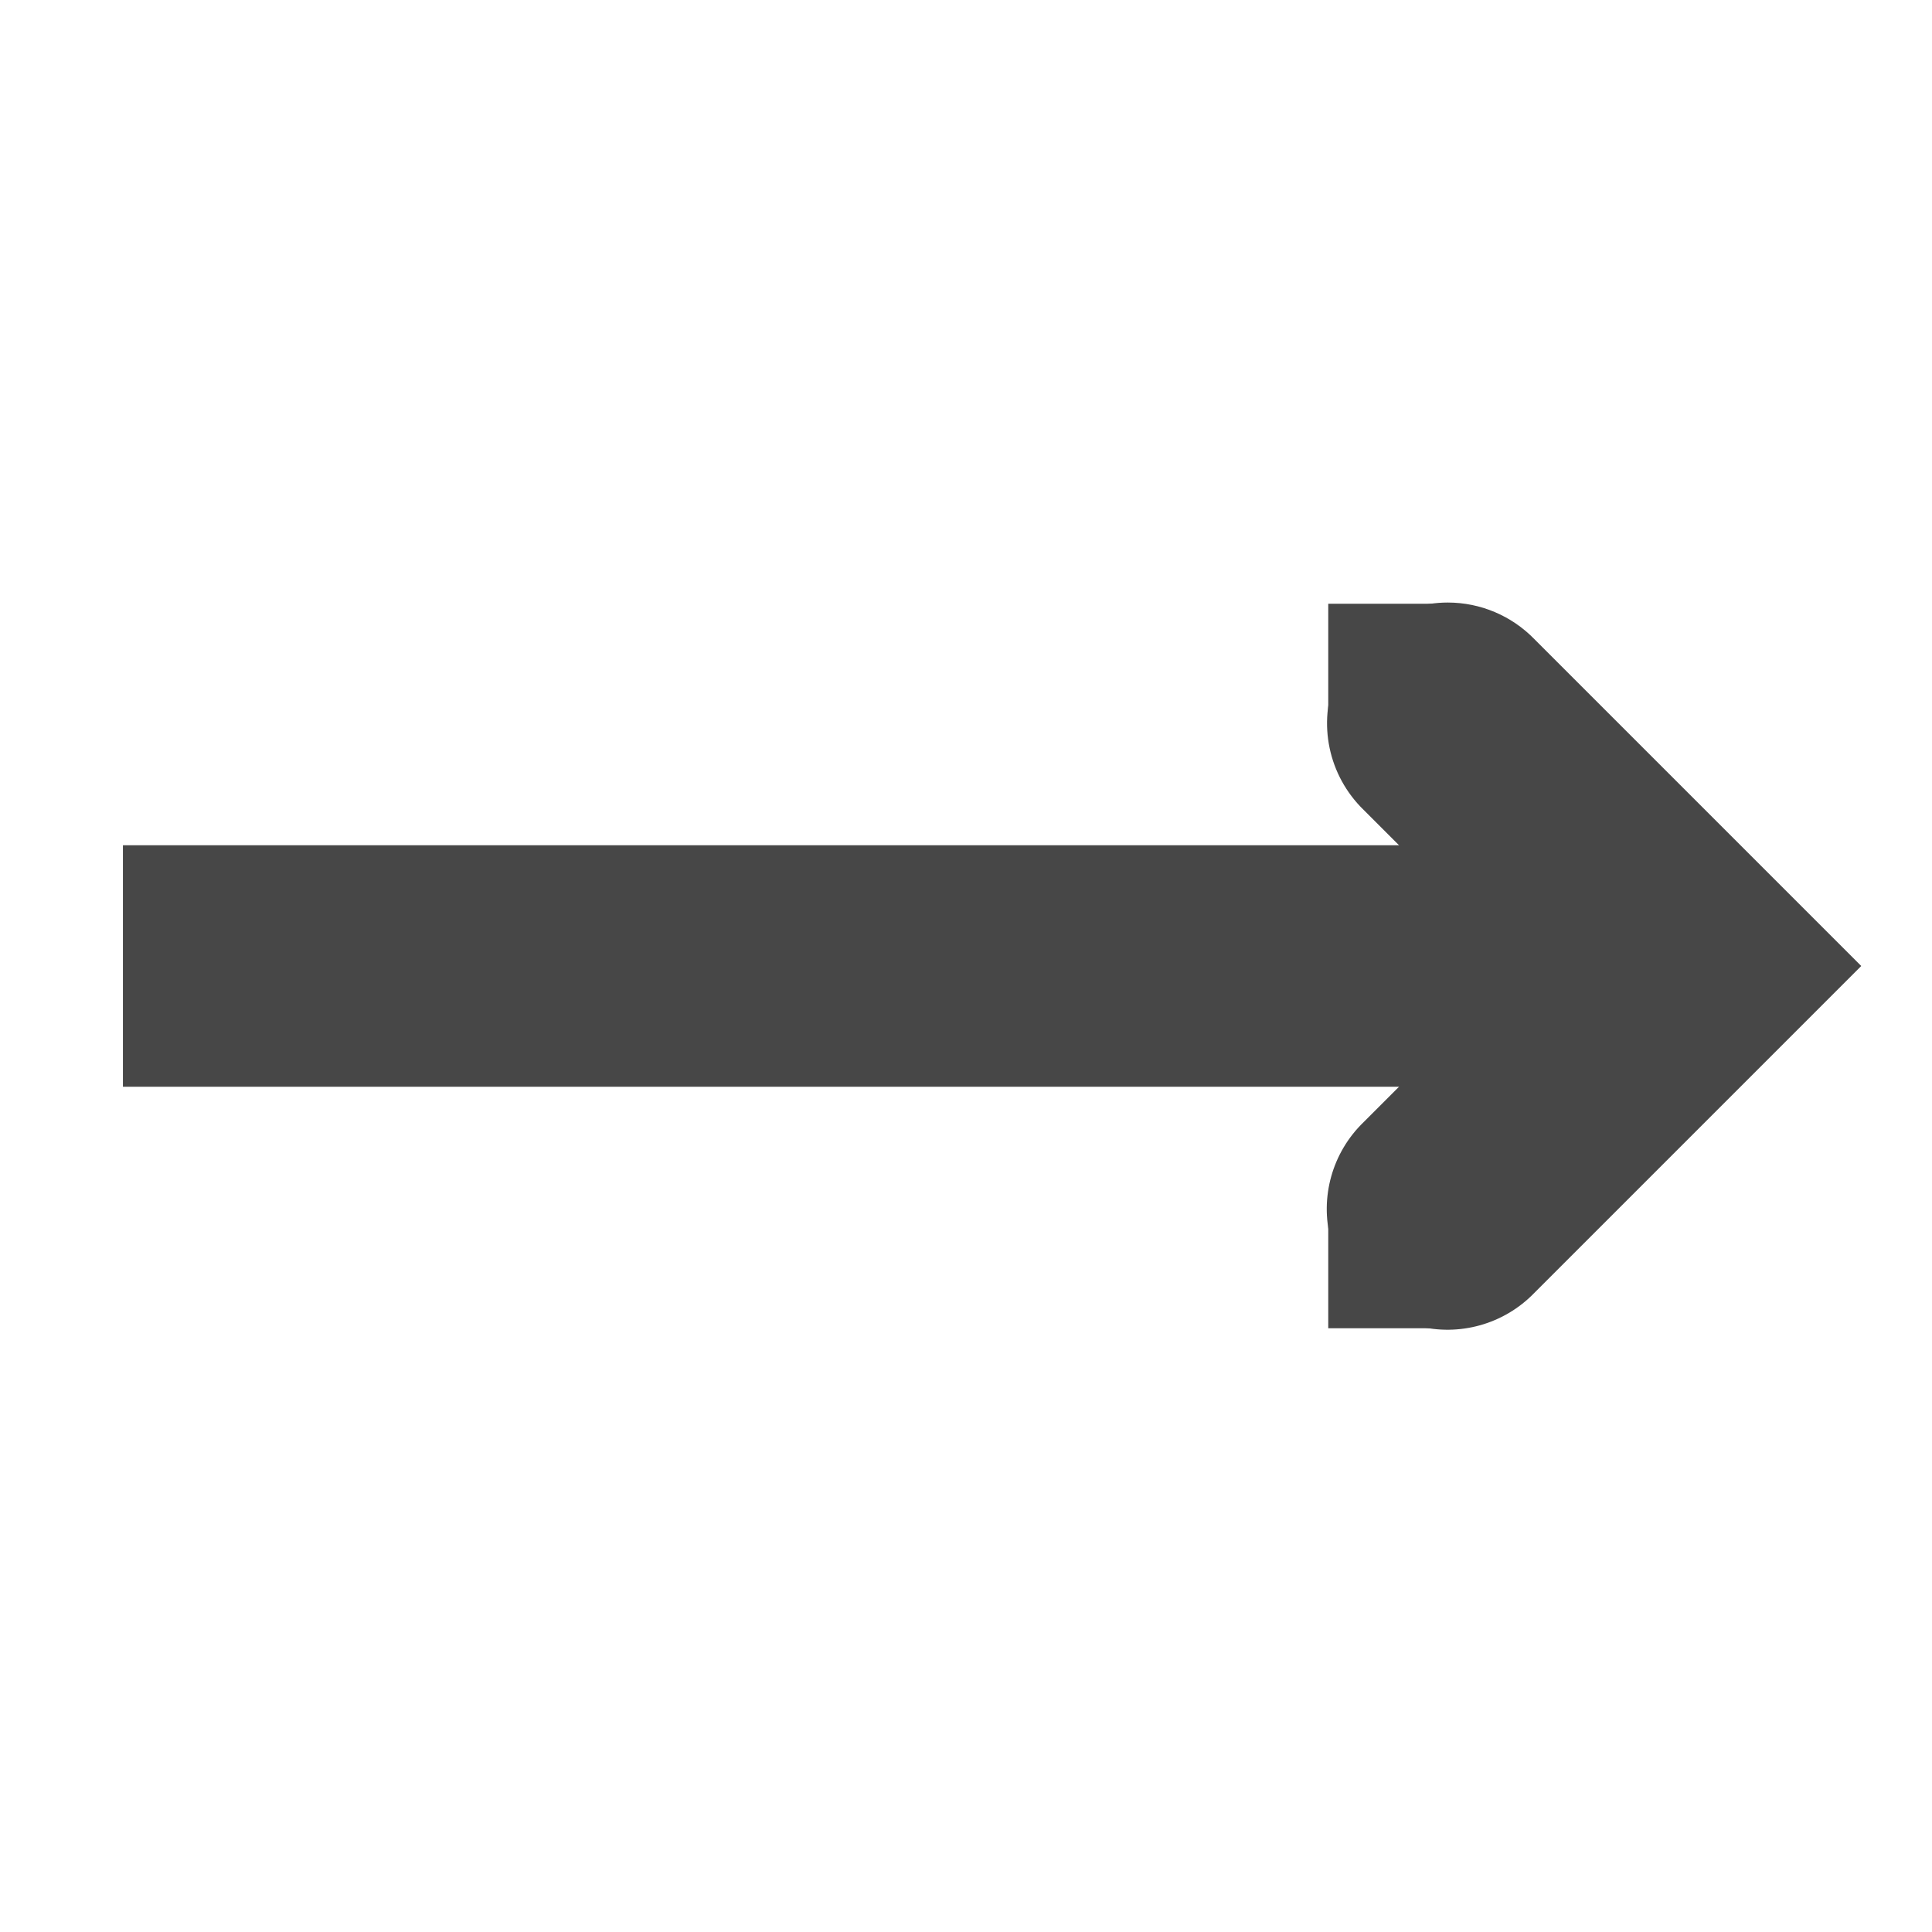
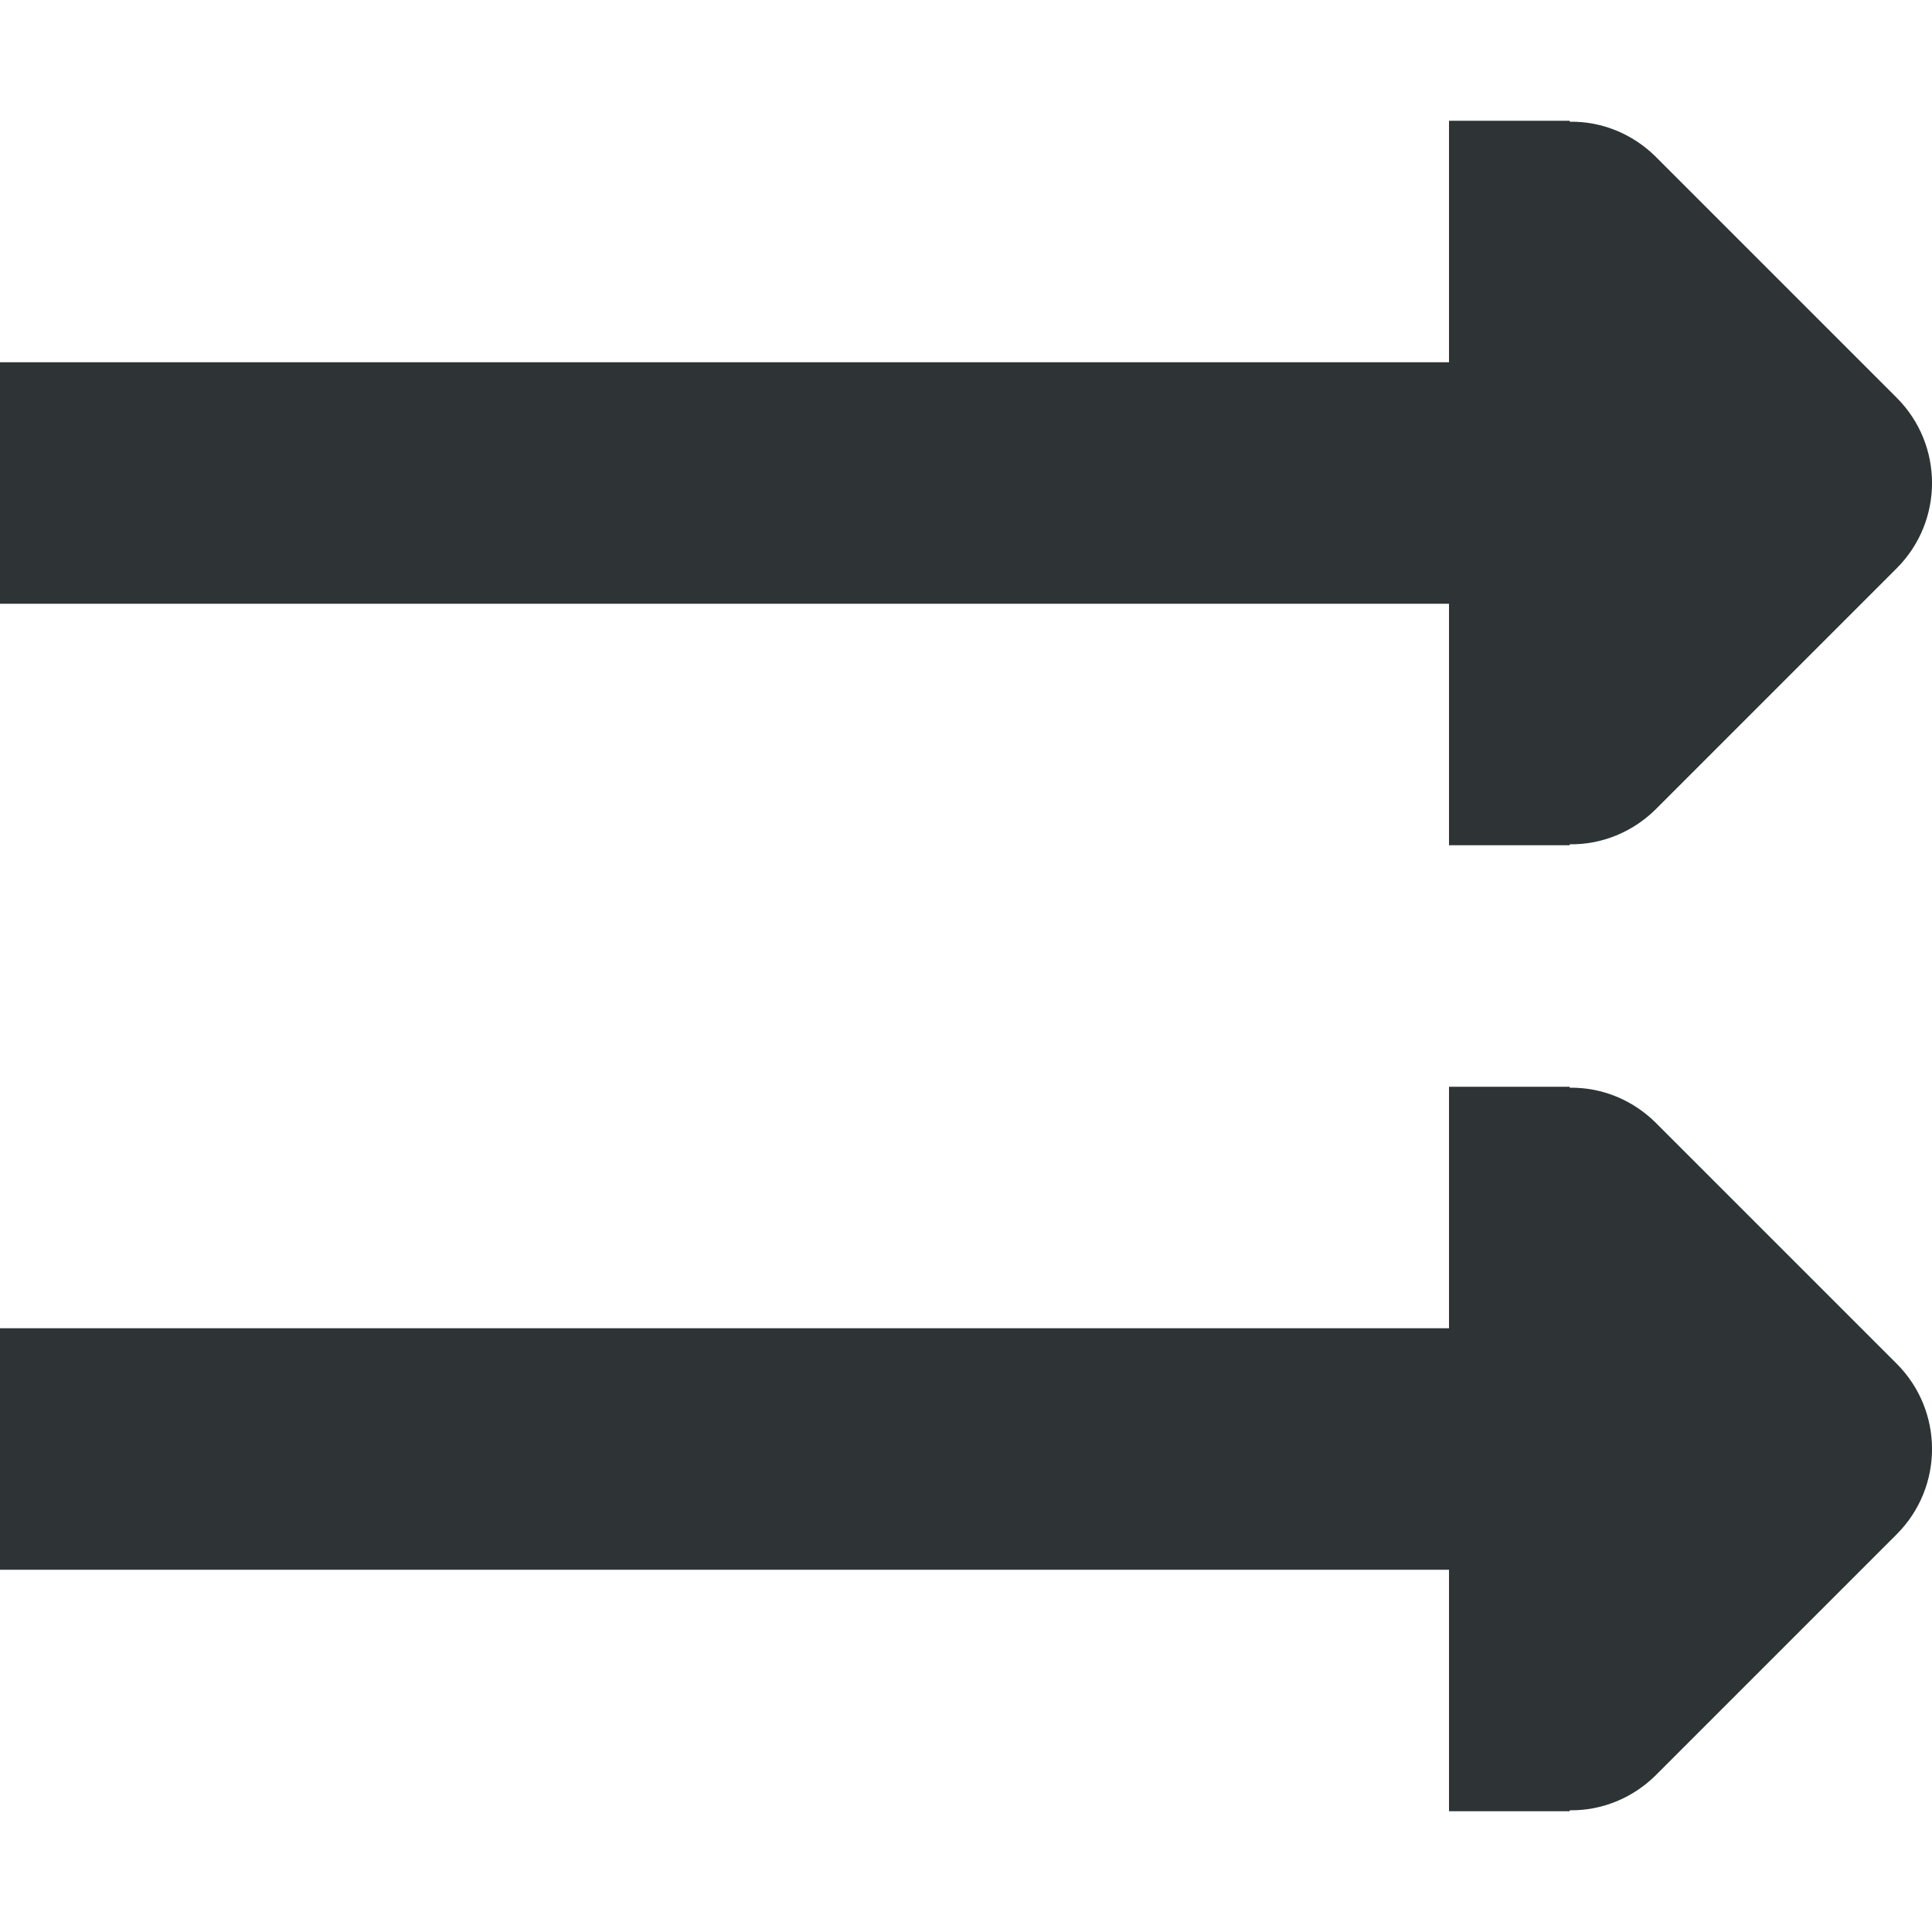
- <svg xmlns="http://www.w3.org/2000/svg" width="16" height="16">
-   <g fill="#474747">
-     <path d="M1.018 7v2H14V7z" style="line-height:normal;font-variant-ligatures:normal;font-variant-position:normal;font-variant-caps:normal;font-variant-numeric:normal;font-variant-alternates:normal;font-feature-settings:normal;text-indent:0;text-align:start;text-decoration-line:none;text-decoration-style:solid;text-decoration-color:#000;text-transform:none;text-orientation:mixed;shape-padding:0;isolation:auto;mix-blend-mode:normal;marker:none" color="#bebebe" font-weight="400" font-family="sans-serif" overflow="visible" />
-     <path d="M11.99 4.99a1 1 0 00-.697 1.717L12.586 8l-1.293 1.293a1 1 0 101.414 1.414L15.414 8l-2.707-2.707a1 1 0 00-.717-.303z" style="line-height:normal;font-variant-ligatures:normal;font-variant-position:normal;font-variant-caps:normal;font-variant-numeric:normal;font-variant-alternates:normal;font-feature-settings:normal;text-indent:0;text-align:start;text-decoration-line:none;text-decoration-style:solid;text-decoration-color:#000;text-transform:none;text-orientation:mixed;shape-padding:0;isolation:auto;mix-blend-mode:normal;marker:none" color="#bebebe" font-weight="400" font-family="sans-serif" overflow="visible" />
-     <path d="M11 5h1v1h-1zm0 5h1v1h-1z" style="marker:none" color="#000" overflow="visible" />
-   </g>
+ <svg xmlns="http://www.w3.org/2000/svg" height="16px" viewBox="0 0 16 16" width="16px">
+   <path d="m 12 1 v 2 h -12 v 2 h 12 v 2 h 1 v -0.008 c 0.266 0.004 0.52 -0.102 0.707 -0.285 l 2 -2 c 0.391 -0.391 0.391 -1.023 0 -1.414 l -2 -2 c -0.188 -0.184 -0.441 -0.289 -0.707 -0.285 v -0.008 z m 0 8 v 2 h -12 v 2 h 12 v 2 h 1 v -0.008 c 0.266 0.004 0.52 -0.102 0.707 -0.285 l 2 -2 c 0.391 -0.391 0.391 -1.023 0 -1.414 l -2 -2 c -0.188 -0.184 -0.441 -0.289 -0.707 -0.285 v -0.008 z m 0 0" fill="#2e3436" />
</svg>
